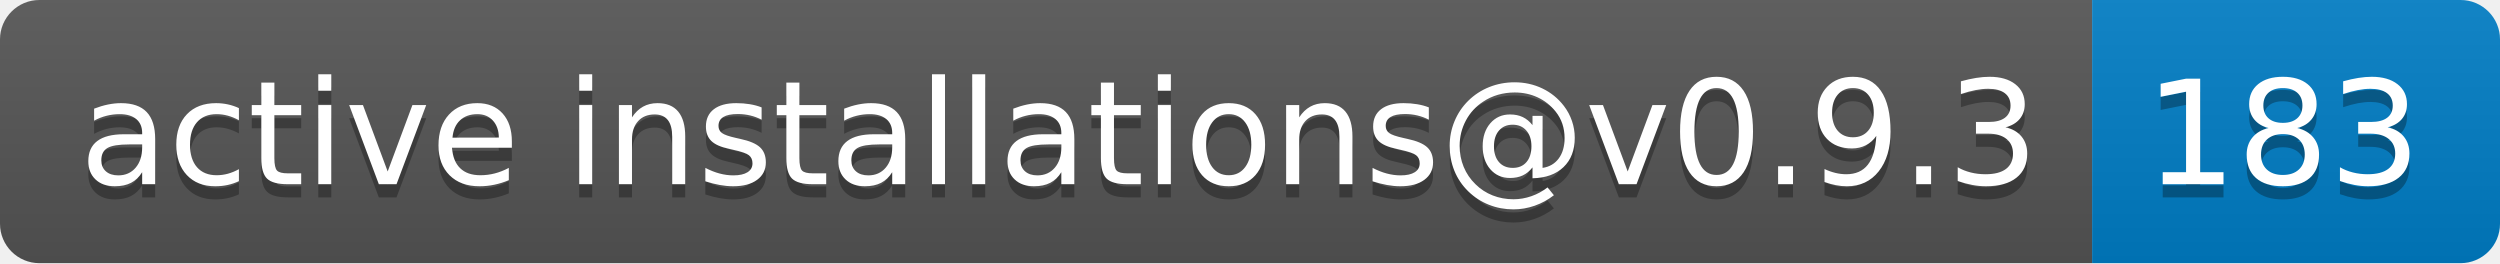
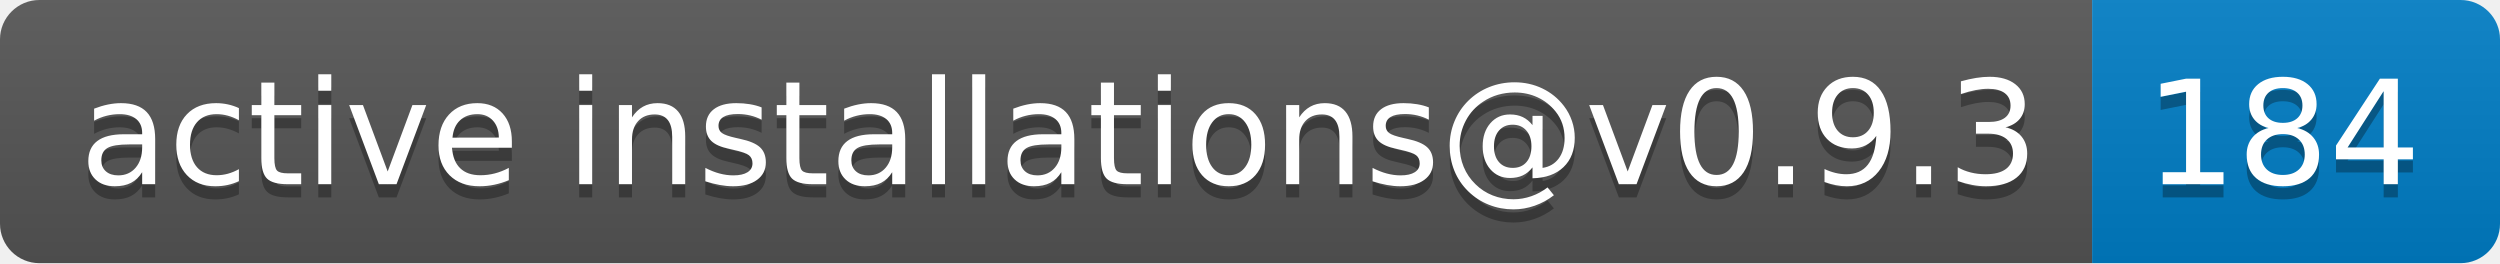
- <svg xmlns="http://www.w3.org/2000/svg" width="190" height="20" role="img" aria-label="active installations@v0.9.3: 183">
+ <svg xmlns="http://www.w3.org/2000/svg" width="190" height="20" role="img" aria-label="active installations@v0.9.3: 184">
  <linearGradient id="s" x2="0" y2="100%">
    <stop offset="0" stop-color="#bbb" stop-opacity=".1" />
    <stop offset="1" stop-opacity=".1" />
  </linearGradient>
  <clipPath id="r">
    <rect width="190" height="20" rx="3" fill="#fff" />
  </clipPath>
  <g clip-path="url(#r)">
    <rect width="159" height="20" fill="#555" />
    <rect x="159" width="31" height="20" fill="#007ec6" />
    <rect width="190" height="20" fill="url(#s)" />
  </g>
  <g fill="#fff" text-anchor="middle" font-family="Verdana,Geneva,DejaVu Sans,sans-serif" text-rendering="geometricPrecision" font-size="110">
    <text aria-hidden="true" x="805" y="150" fill="#010101" fill-opacity=".3" transform="scale(.1)" textLength="1490">active installations@v0.9.3</text>
    <text x="805" y="140" transform="scale(.1)" fill="#fff" textLength="1490">active installations@v0.9.3</text>
-     <text aria-hidden="true" x="1735" y="150" fill="#010101" fill-opacity=".3" transform="scale(.1)" textLength="210">183</text>
-     <text x="1735" y="140" transform="scale(.1)" fill="#fff" textLength="210">183</text>
+     <text aria-hidden="true" x="1735" y="150" fill="#010101" fill-opacity=".3" transform="scale(.1)" textLength="210">184</text>
+     <text x="1735" y="140" transform="scale(.1)" fill="#fff" textLength="210">184</text>
  </g>
</svg>
